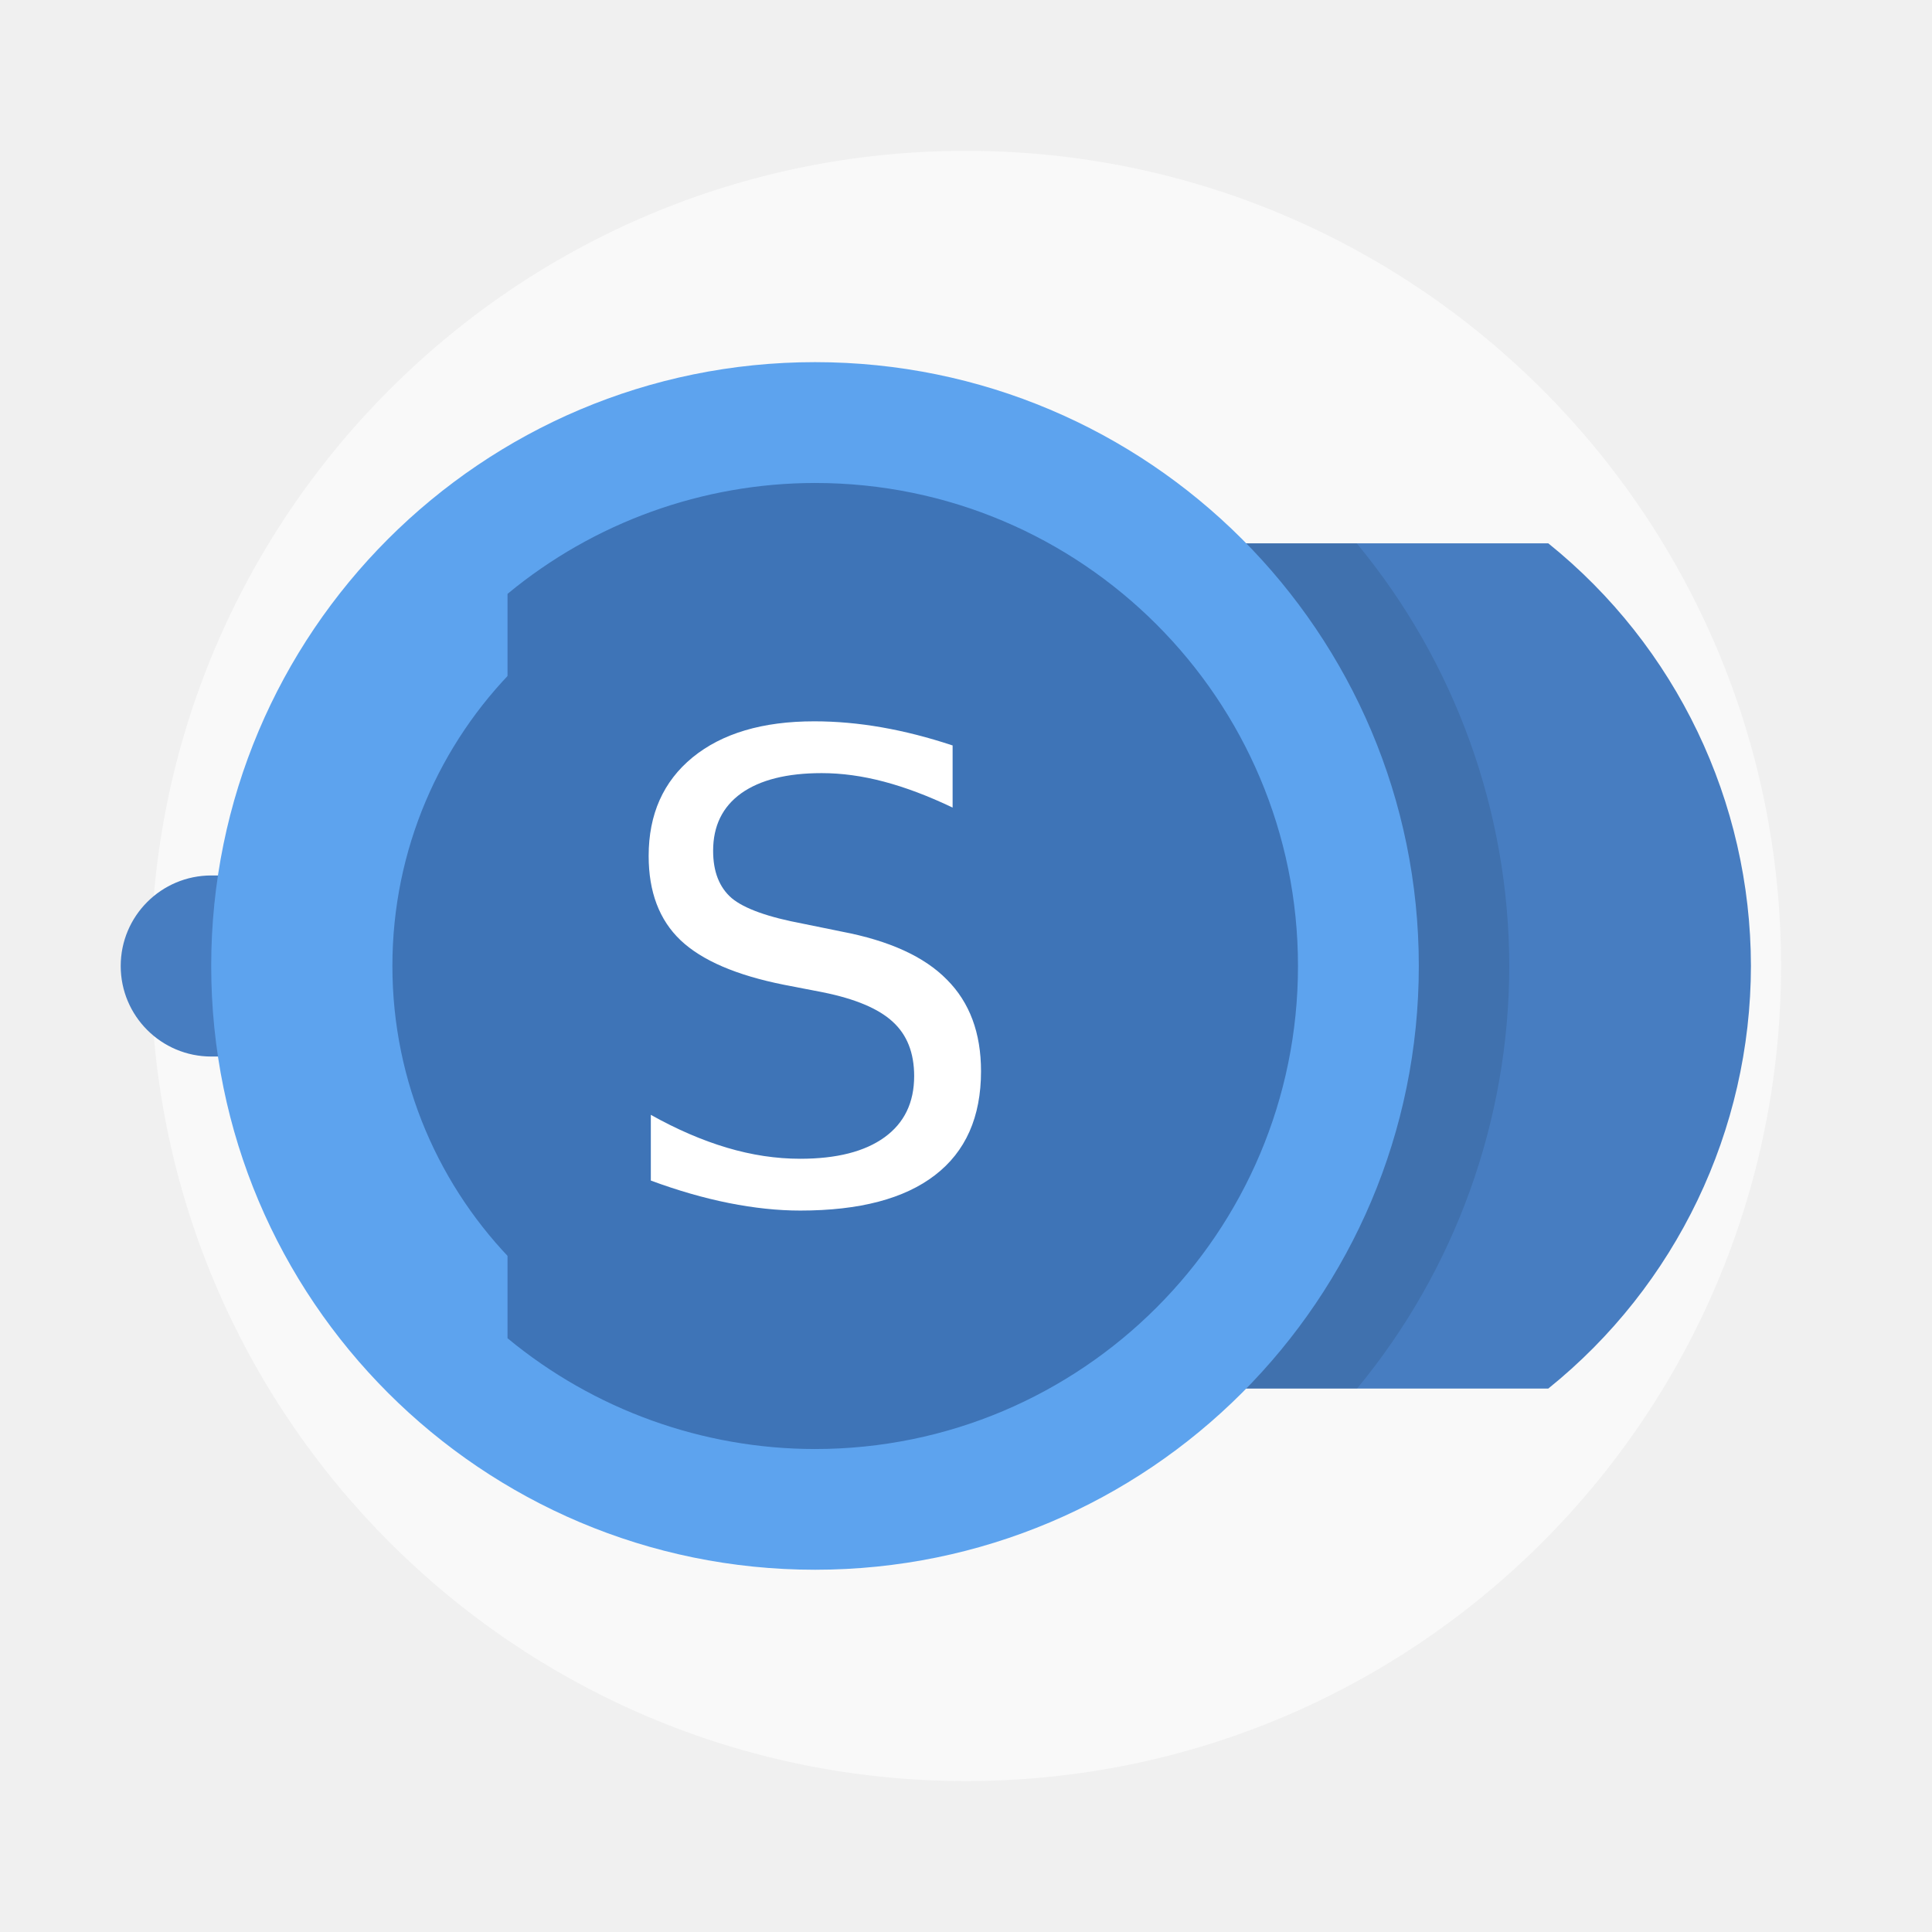
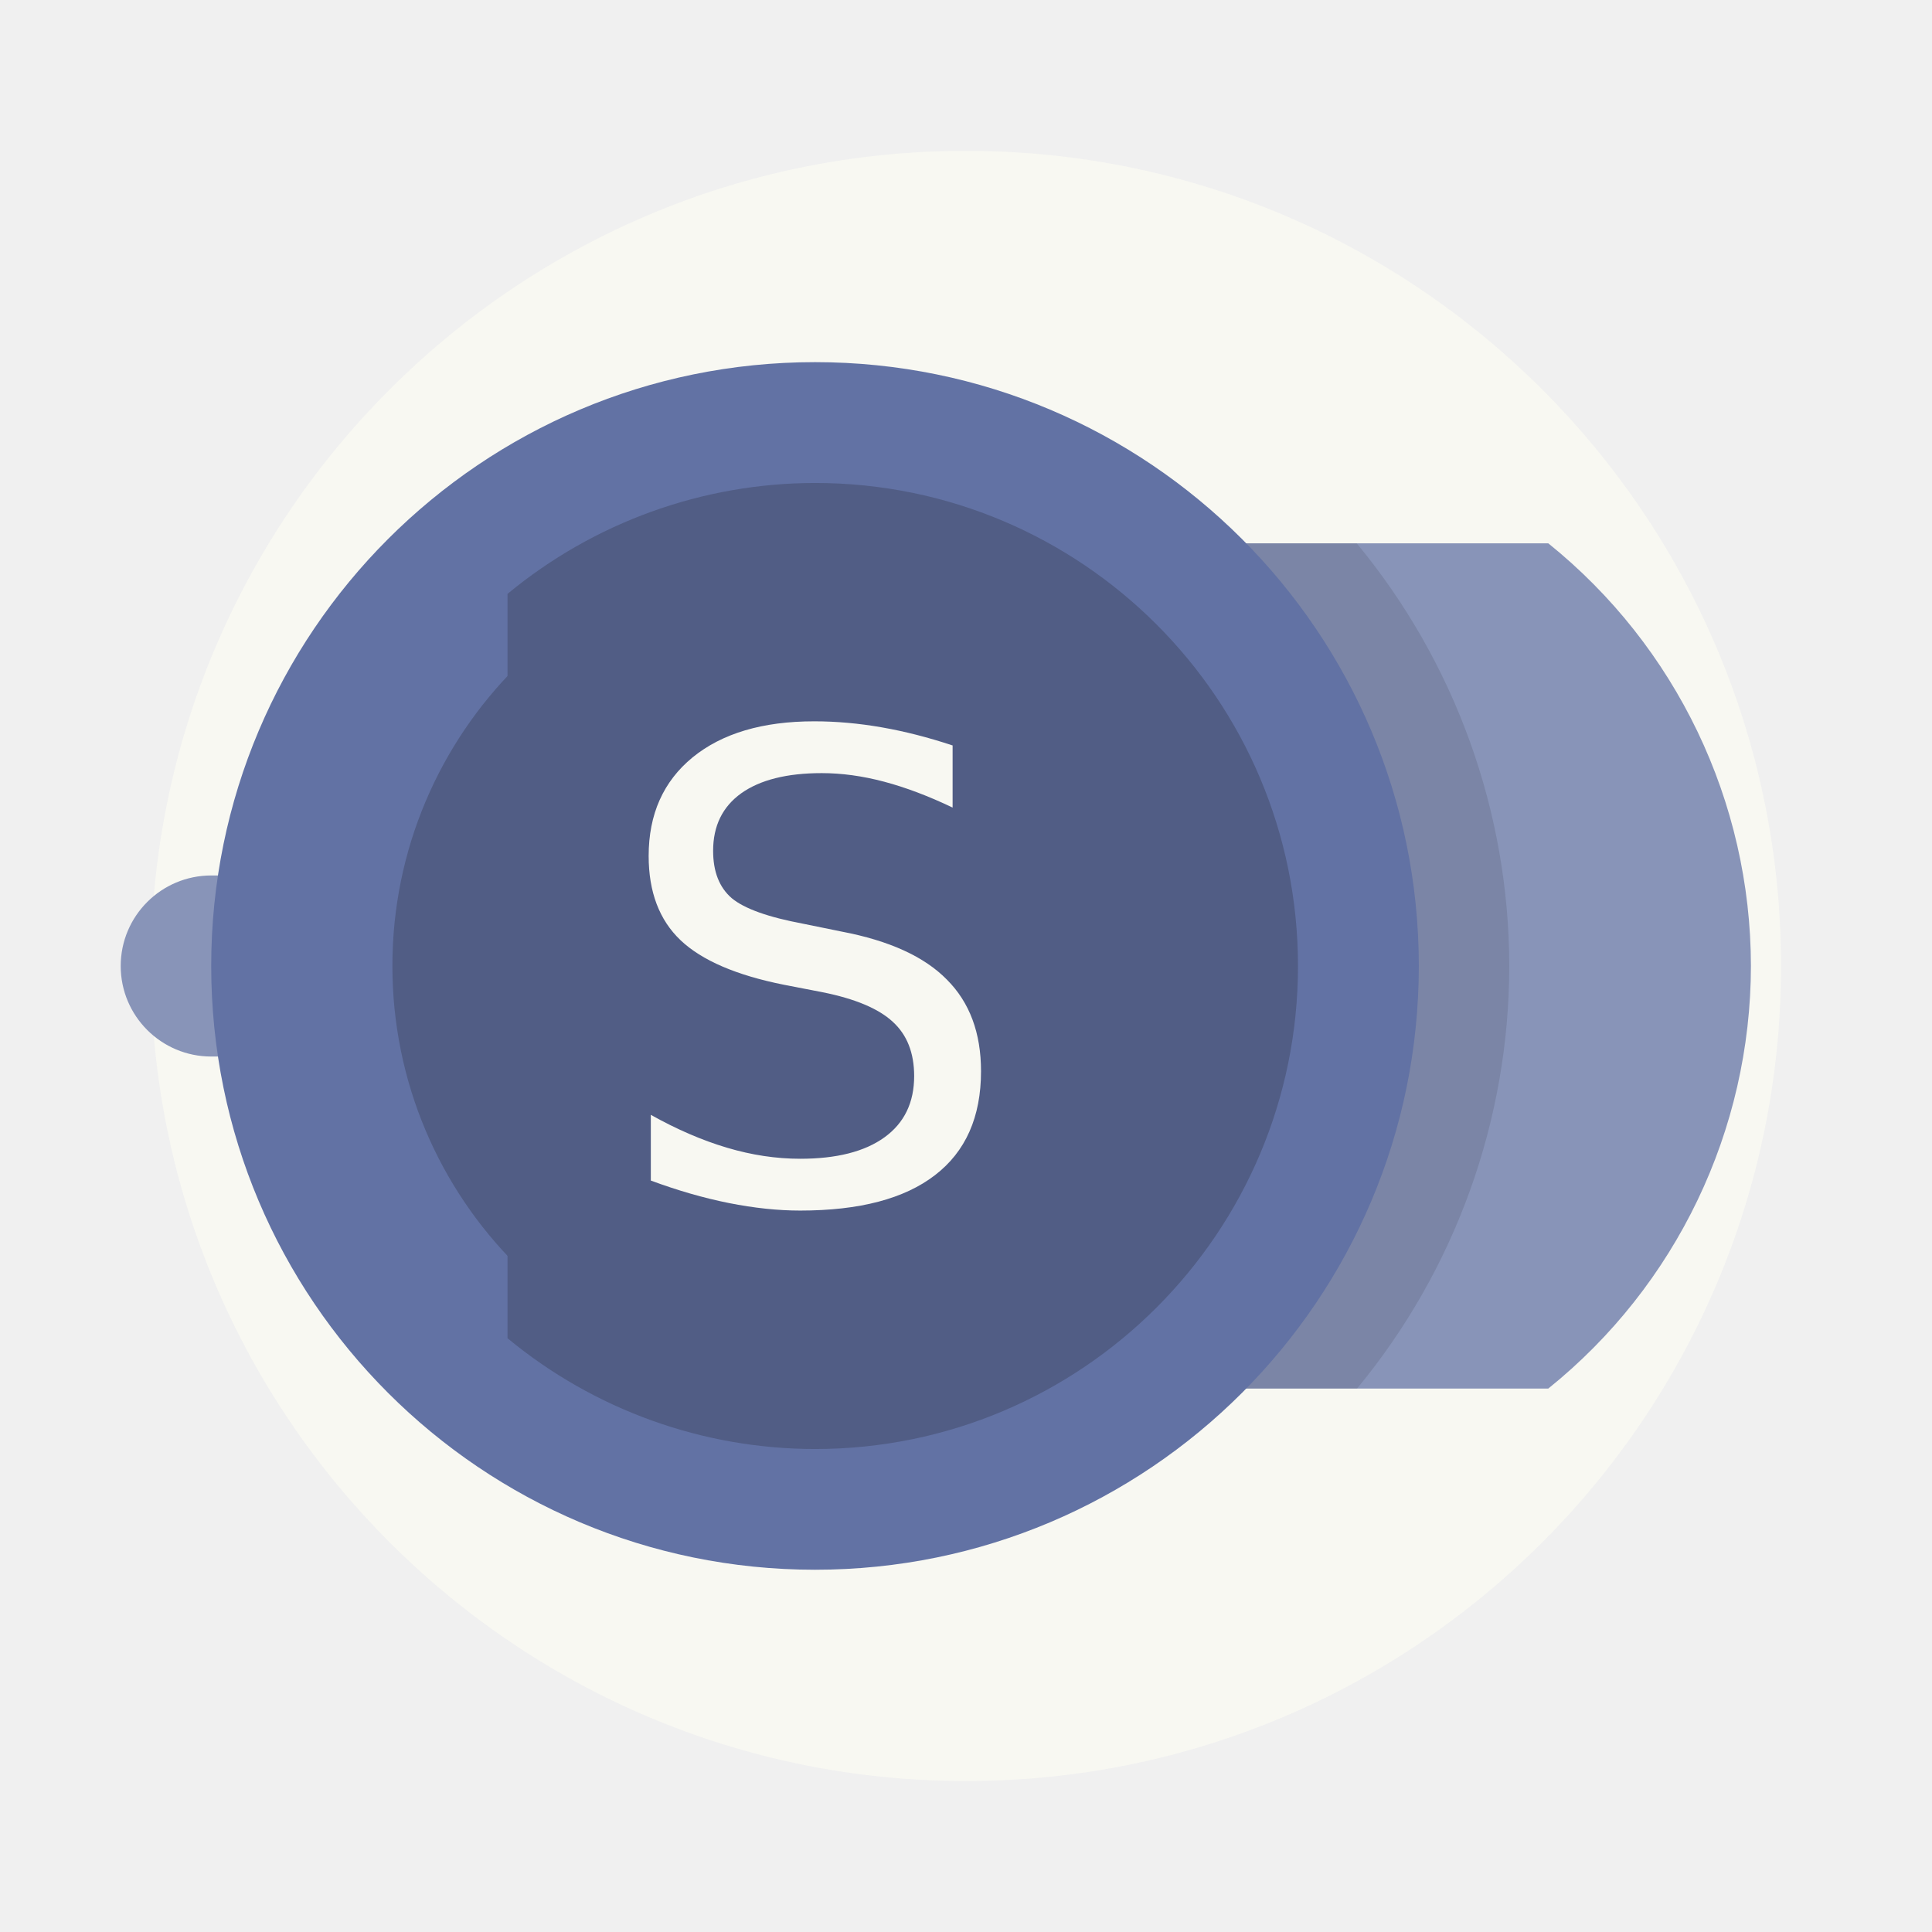
- <svg xmlns="http://www.w3.org/2000/svg" width="64" height="64" version="1.1" viewBox="0 0 16.933 16.933">
-   <circle cx="8.466" cy="8.466" r="7.144" fill="#f9f9f9" style="paint-order:stroke fill markers" />
-   <rect x="1.058" y="7.673" width="5.027" height="1.587" ry=".794" fill="#477dc1" fill-rule="evenodd" style="paint-order:stroke fill markers" />
-   <path d="m7.593 4.762a4.762 4.762 0 0 0-1.772 3.704 4.762 4.762 0 0 0 1.772 3.704h5.977a4.762 4.762 0 0 0 1.776-3.704 4.762 4.762 0 0 0-1.776-3.704z" fill="#477dc1" style="paint-order:stroke markers fill" />
-   <path d="m8.915 4.762a4.762 4.762 0 0 0-1.772 3.704 4.762 4.762 0 0 0 1.772 3.704h2.979a5.821 5.821 0 0 0 1.334-3.704 5.821 5.821 0 0 0-1.337-3.704h-2.977z" opacity=".1" style="paint-order:stroke markers fill" />
-   <g transform="translate(.52916)">
-     <circle cx="6.614" cy="8.466" r="5.292" fill="#5da3ee" style="paint-order:stroke markers fill" />
-     <path d="m6.614 4.233a4.233 4.233 0 0 0-2.695 0.972v6.524a4.233 4.233 0 0 0 2.695 0.971 4.233 4.233 0 0 0 4.233-4.233 4.233 4.233 0 0 0-4.233-4.234z" fill="#3e74b7" style="paint-order:stroke markers fill" />
-     <circle cx="6.614" cy="8.466" r="3.704" fill="#3e74b7" style="paint-order:stroke markers fill" />
+ <svg xmlns="http://www.w3.org/2000/svg" width="64" height="64" version="1.1" viewBox="0 0 16.933 16.933" id="svg22">
+   <defs id="defs26" />
+   <circle cx="8.466" cy="8.466" r="7.144" fill="#f8f8f2" style="paint-order:stroke fill markers" id="circle2" />
+   <rect x="1.058" y="7.673" width="5.027" height="1.587" ry=".794" fill="#8894b8" fill-rule="evenodd" style="paint-order:stroke fill markers;fill:#8894b8" id="rect4" />
+   <path d="m7.593 4.762a4.762 4.762 0 0 0-1.772 3.704 4.762 4.762 0 0 0 1.772 3.704h5.977a4.762 4.762 0 0 0 1.776-3.704 4.762 4.762 0 0 0-1.776-3.704z" fill="#8894b8" style="paint-order:stroke markers fill;fill:#8894b8" id="path6" />
+   <path d="m8.915 4.762a4.762 4.762 0 0 0-1.772 3.704 4.762 4.762 0 0 0 1.772 3.704h2.979a5.821 5.821 0 0 0 1.334-3.704 5.821 5.821 0 0 0-1.337-3.704h-2.977z" opacity=".1" style="paint-order:stroke markers fill" id="path8" />
+   <g transform="translate(.52916)" id="g16">
+     <circle cx="6.614" cy="8.466" r="5.292" fill="#6272a4" style="paint-order:stroke markers fill;fill:#6272a4" id="circle10" />
+     <path d="m6.614 4.233a4.233 4.233 0 0 0-2.695 0.972v6.524a4.233 4.233 0 0 0 2.695 0.971 4.233 4.233 0 0 0 4.233-4.233 4.233 4.233 0 0 0-4.233-4.234z" fill="#515d85" style="paint-order:stroke markers fill" id="path12" />
+     <circle cx="6.614" cy="8.466" r="3.704" fill="#515d85" style="paint-order:stroke markers fill" id="circle14" />
  </g>
-   <g transform="translate(.52916)" fill="#fff" aria-label="S">
-     <path d="m7.82 6.532v0.546q-0.318-0.152-0.601-0.227t-0.546-0.075q-0.457 0-0.706 0.177-0.246 0.177-0.246 0.504 0 0.274 0.163 0.415 0.166 0.138 0.626 0.224l0.338 0.069q0.626 0.119 0.922 0.421 0.299 0.299 0.299 0.803 0 0.601-0.404 0.911-0.402 0.31-1.18 0.31-0.294 0-0.626-0.066-0.33-0.066-0.684-0.197v-0.576q0.341 0.191 0.667 0.288t0.642 0.097q0.479 0 0.739-0.188t0.26-0.537q0-0.305-0.188-0.476-0.186-0.172-0.612-0.258l-0.341-0.066q-0.626-0.125-0.906-0.39-0.28-0.266-0.28-0.739 0-0.548 0.385-0.864 0.388-0.316 1.066-0.316 0.291 0 0.593 0.053 0.302 0.053 0.618 0.158z" fill="#fff" stroke-width=".265" />
+   <g transform="translate(.52916)" fill="#f8f8f2" aria-label="S" id="g20">
+     <path d="m7.82 6.532v0.546q-0.318-0.152-0.601-0.227t-0.546-0.075q-0.457 0-0.706 0.177-0.246 0.177-0.246 0.504 0 0.274 0.163 0.415 0.166 0.138 0.626 0.224l0.338 0.069q0.626 0.119 0.922 0.421 0.299 0.299 0.299 0.803 0 0.601-0.404 0.911-0.402 0.31-1.18 0.31-0.294 0-0.626-0.066-0.33-0.066-0.684-0.197v-0.576q0.341 0.191 0.667 0.288t0.642 0.097q0.479 0 0.739-0.188t0.26-0.537q0-0.305-0.188-0.476-0.186-0.172-0.612-0.258l-0.341-0.066q-0.626-0.125-0.906-0.39-0.28-0.266-0.28-0.739 0-0.548 0.385-0.864 0.388-0.316 1.066-0.316 0.291 0 0.593 0.053 0.302 0.053 0.618 0.158z" fill="#f8f8f2" stroke-width=".265" id="path18" />
  </g>
</svg>
